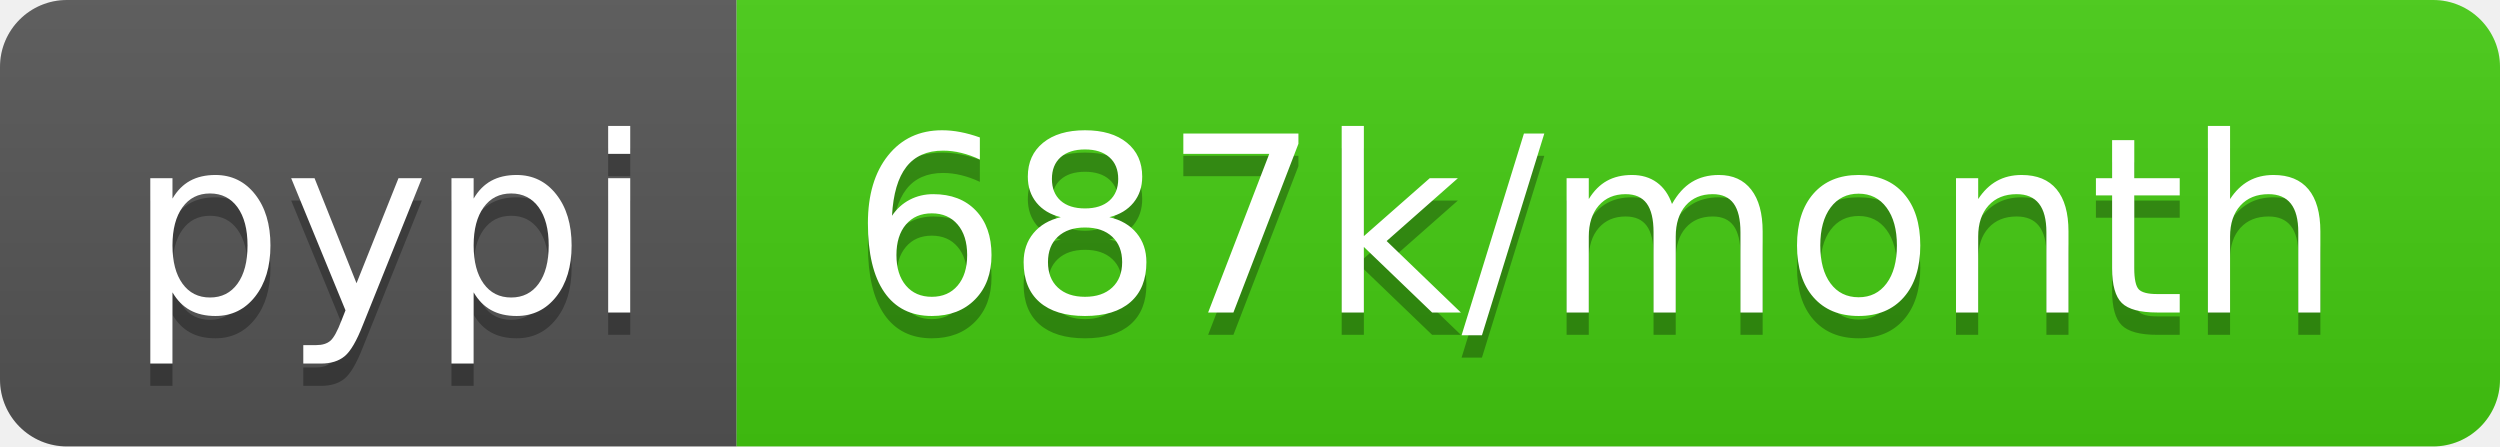
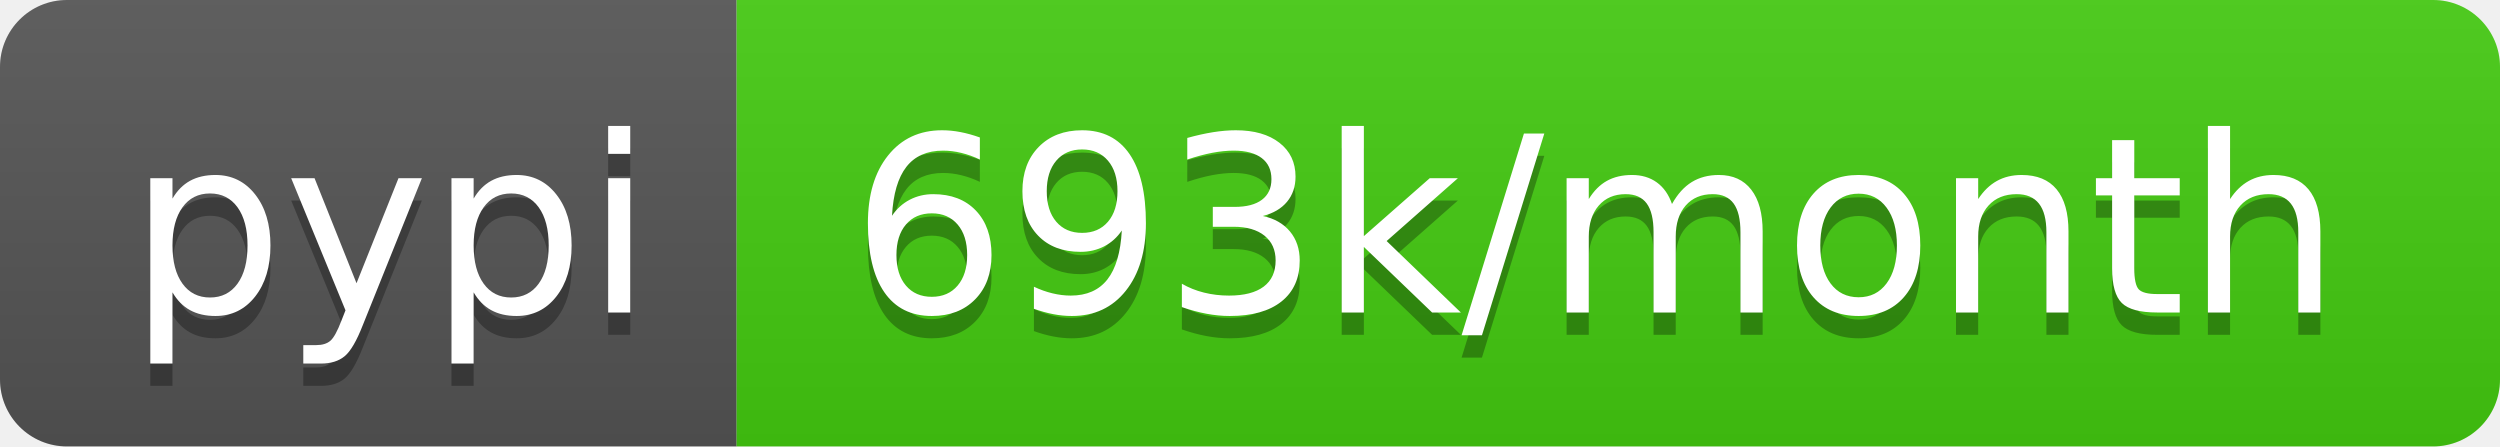
- <svg xmlns="http://www.w3.org/2000/svg" width="112" height="20" role="img" aria-label="pypi: 687k/month">
+ <svg xmlns="http://www.w3.org/2000/svg" width="112" height="20" role="img" aria-label="pypi: 693k/month">
  <linearGradient id="s" x2="0" y2="100%">
    <stop offset="0" stop-color="#bbb" stop-opacity=".1" />
    <stop offset="1" stop-opacity=".1" />
  </linearGradient>
  <clipPath id="r">
    <rect width="112" height="20" rx="3" fill="#fff" />
  </clipPath>
  <g clip-path="url(#r)">
    <rect width="33" height="20" fill="#555" />
    <rect x="33" width="79" height="20" fill="#4c1" />
    <rect width="112" height="20" fill="url(#s)" />
  </g>
  <g fill="#fff" text-anchor="middle" font-family="Verdana,Geneva,DejaVu Sans,sans-serif" text-rendering="geometricPrecision" font-size="110">
    <text aria-hidden="true" x="175" y="150" fill="#010101" fill-opacity=".3" transform="scale(.1)" textLength="230">pypi</text>
    <text x="175" y="140" transform="scale(.1)" fill="#fff" textLength="230">pypi</text>
-     <text aria-hidden="true" x="715" y="150" fill="#010101" fill-opacity=".3" transform="scale(.1)" textLength="690">687k/month</text>
-     <text x="715" y="140" transform="scale(.1)" fill="#fff" textLength="690">687k/month</text>
+     <text aria-hidden="true" x="715" y="150" fill="#010101" fill-opacity=".3" transform="scale(.1)" textLength="690">693k/month</text>
+     <text x="715" y="140" transform="scale(.1)" fill="#fff" textLength="690">693k/month</text>
  </g>
</svg>
